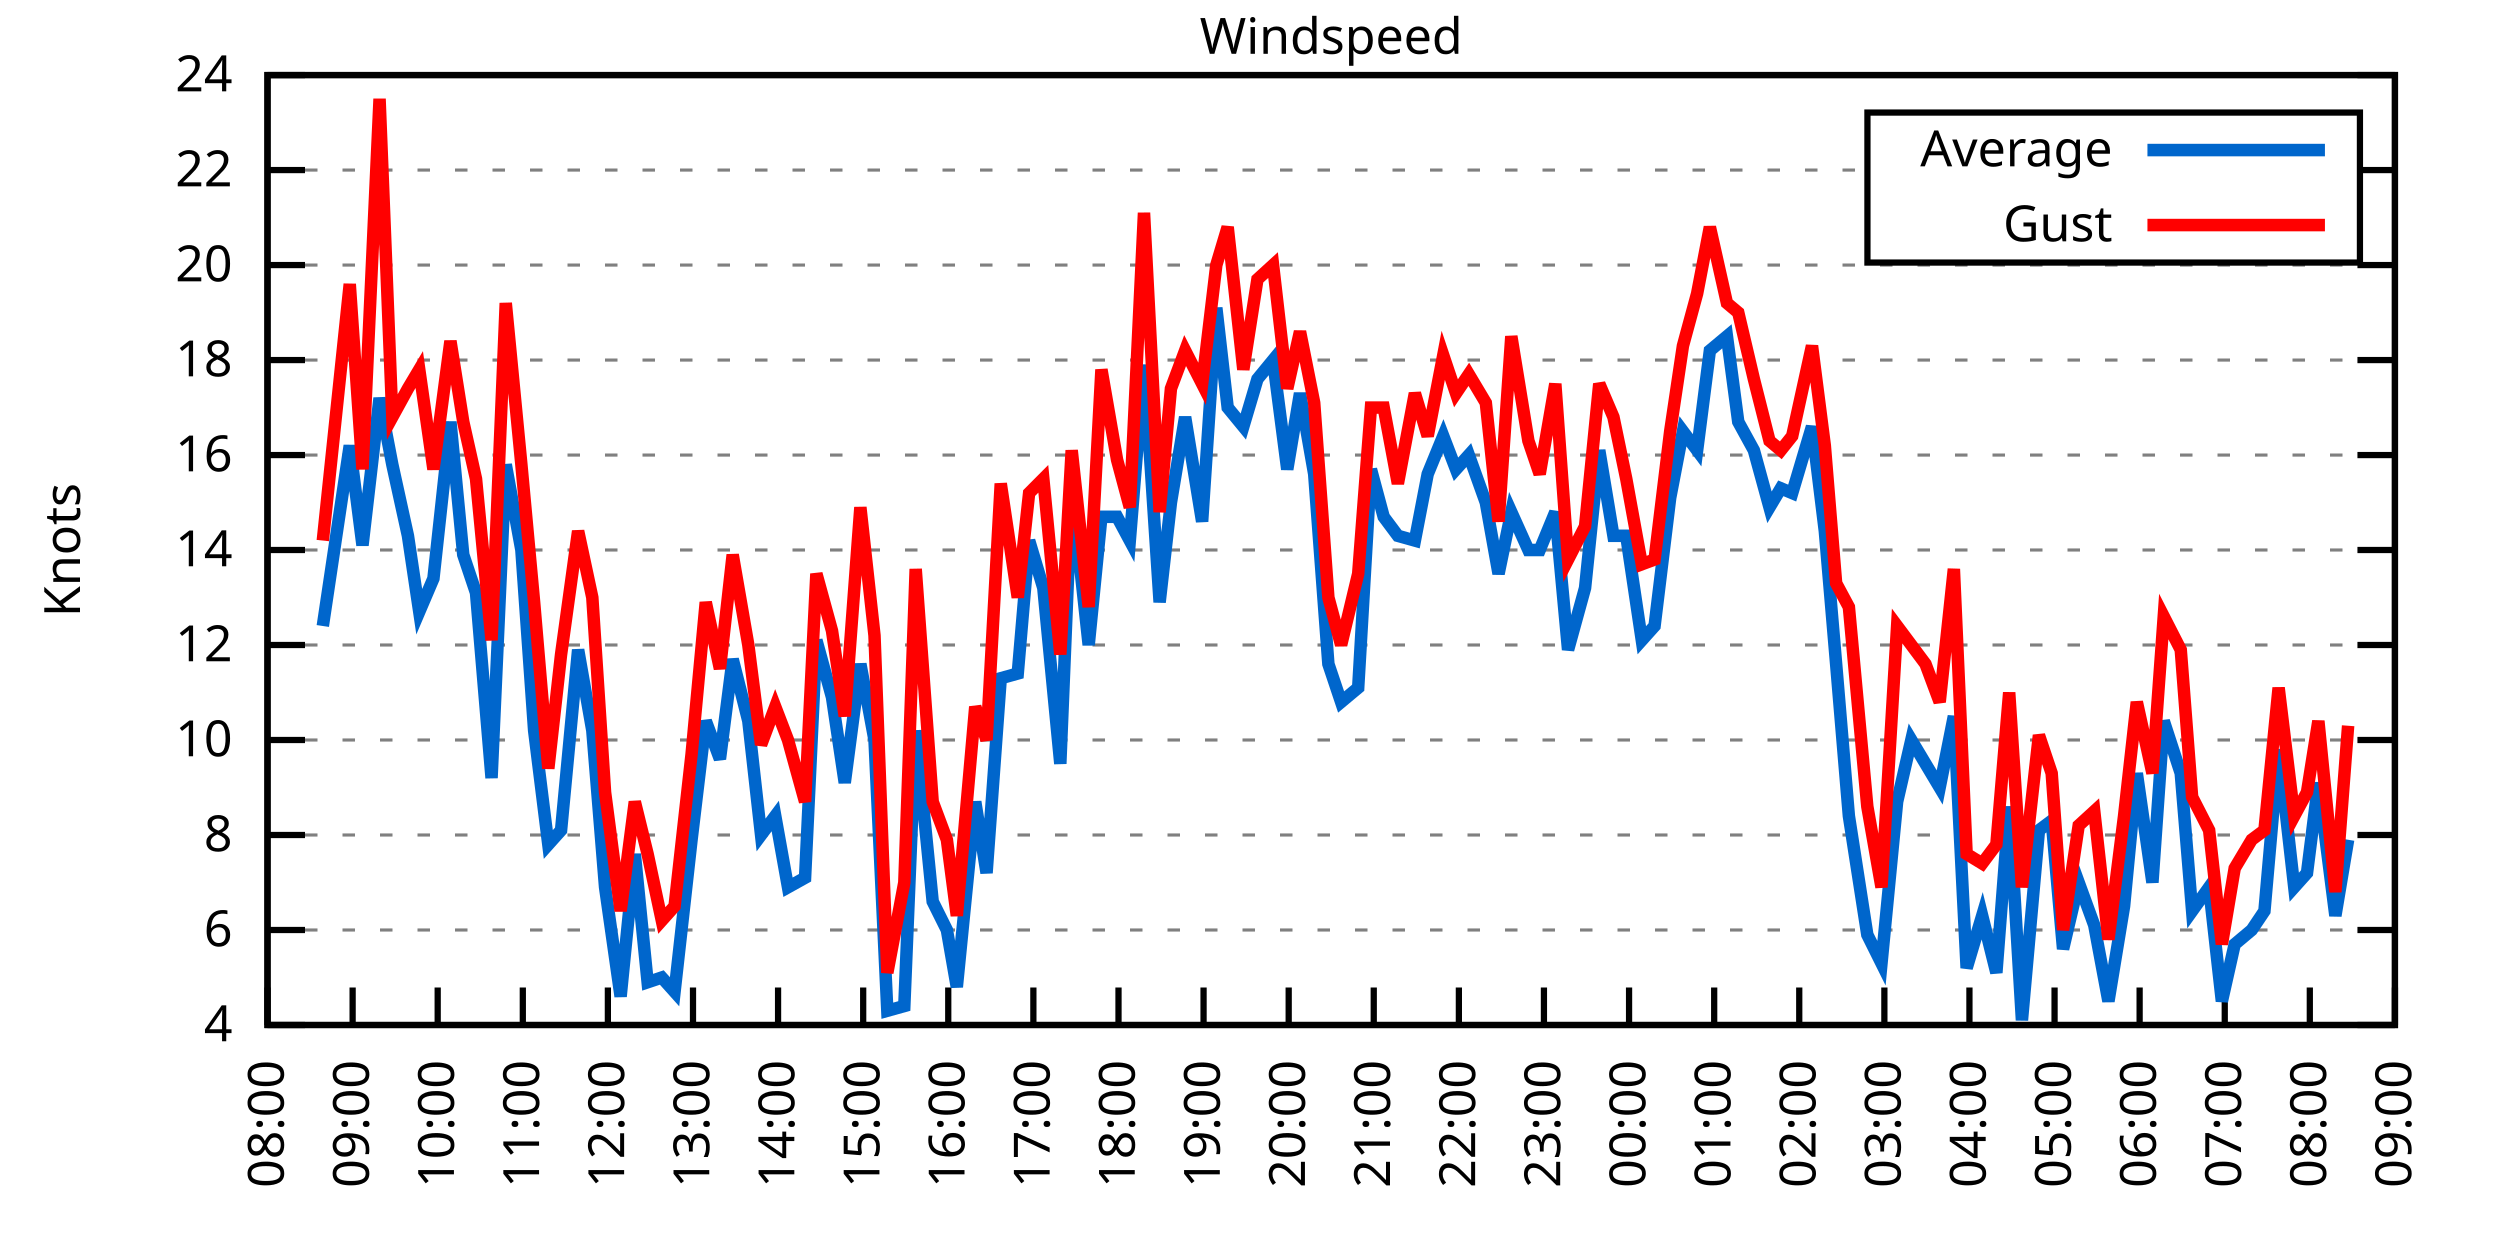
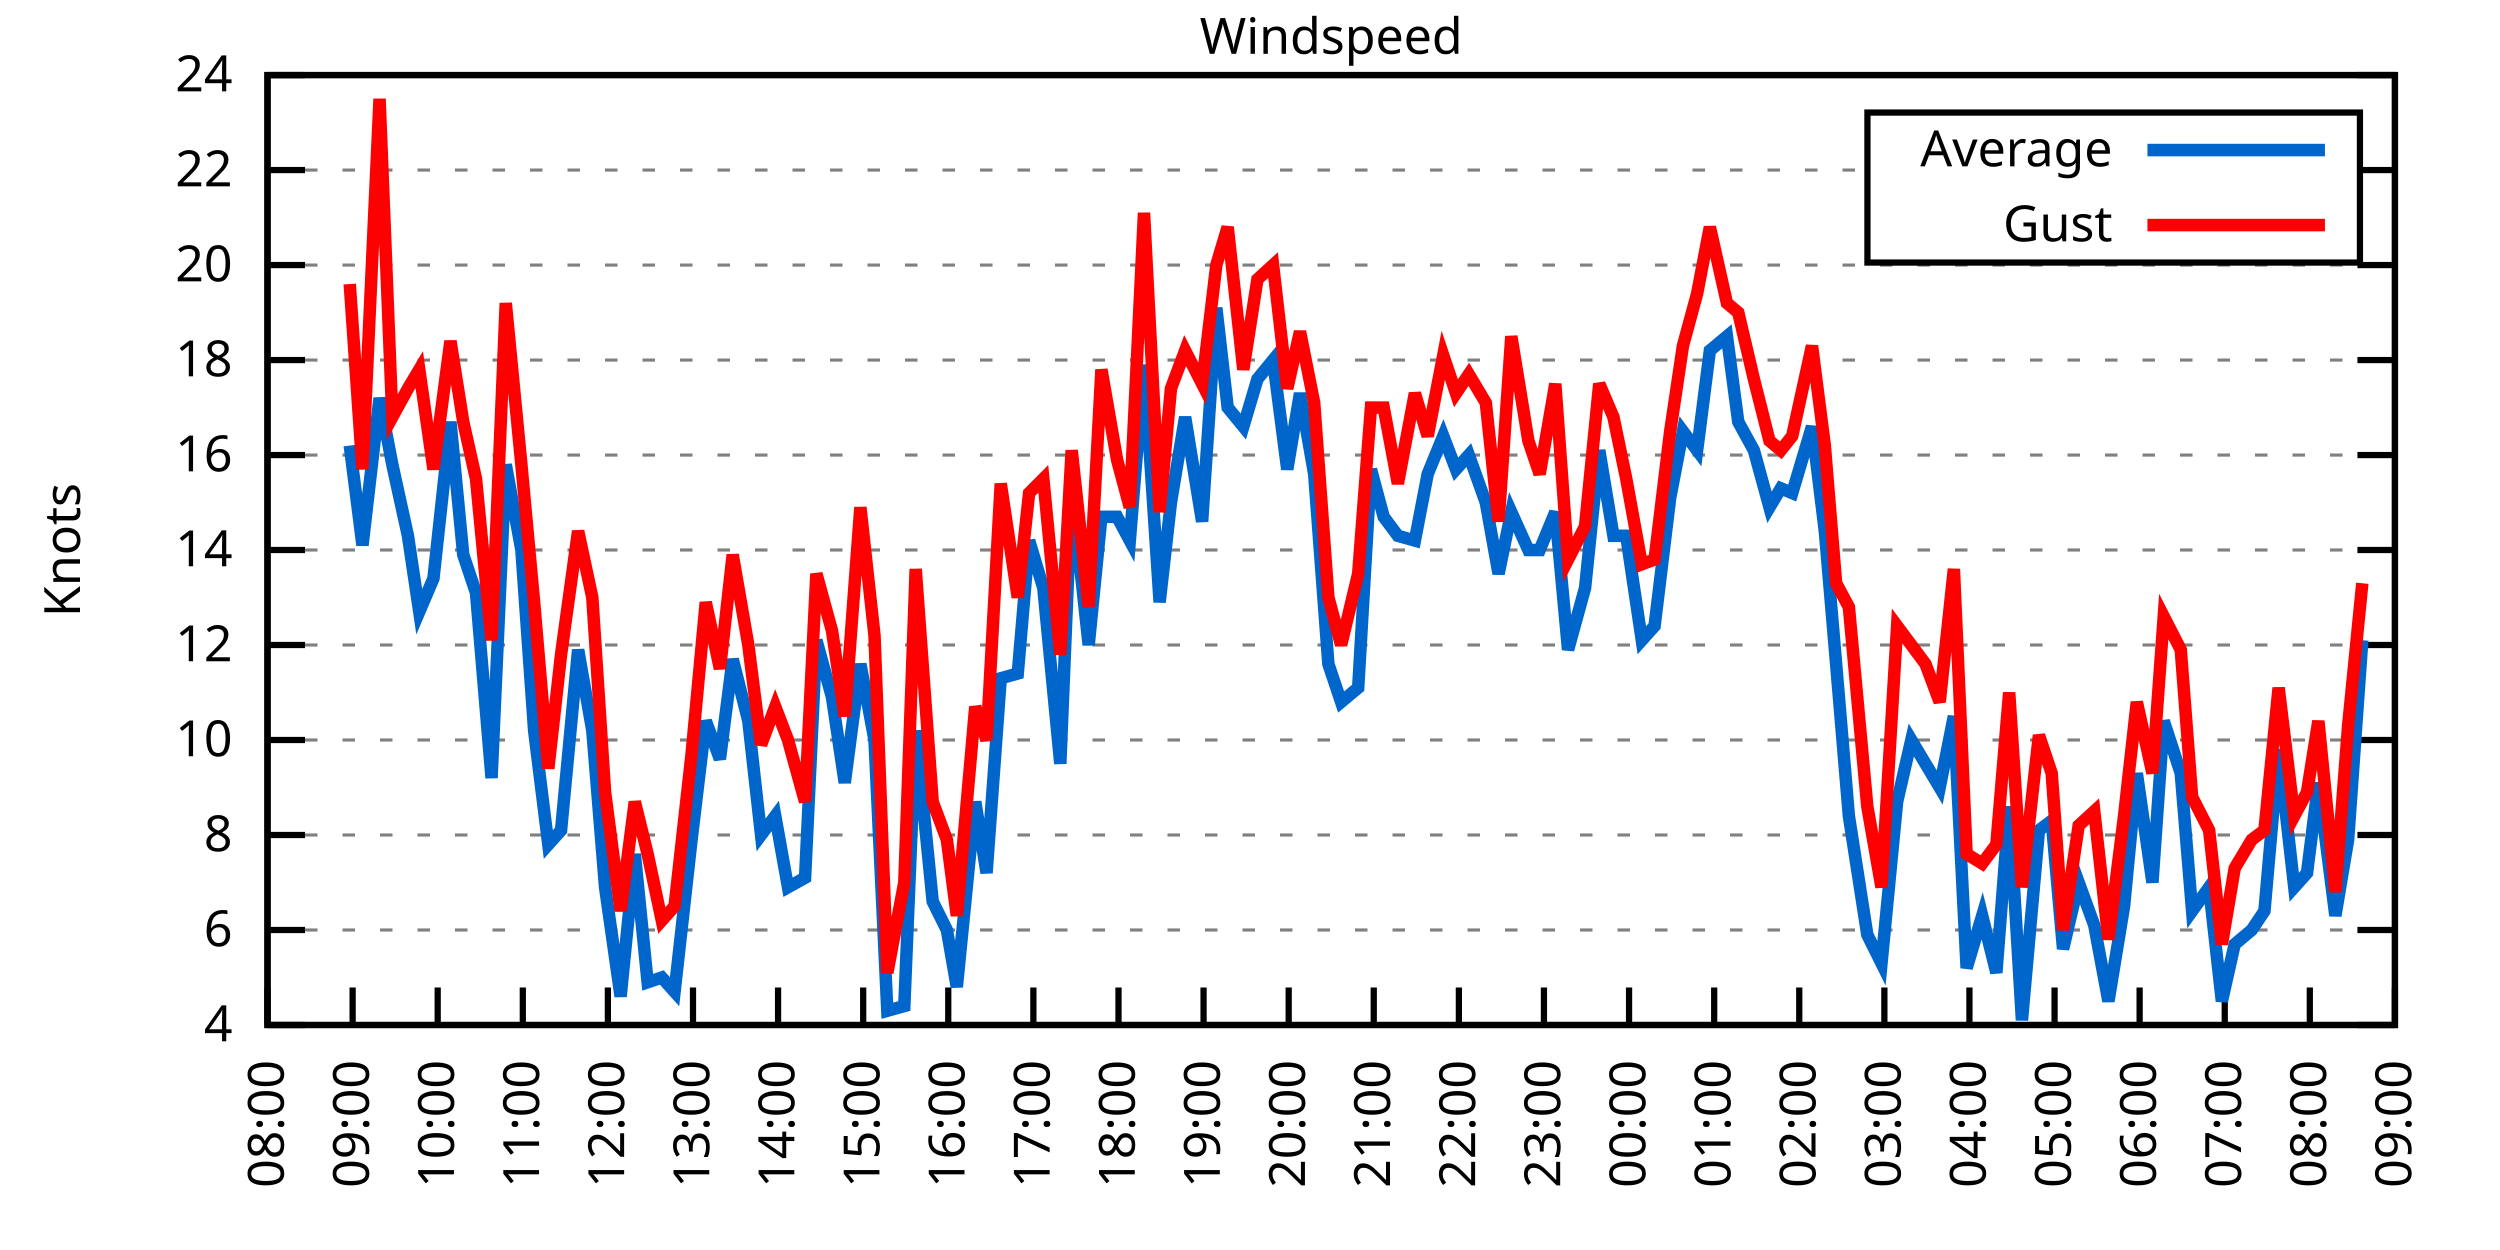
<svg xmlns="http://www.w3.org/2000/svg" xmlns:xlink="http://www.w3.org/1999/xlink" width="400" height="200" viewBox="0 0 400 200">
  <g id="gnuplot_canvas">
    <rect x="0" y="0" width="400" height="200" fill="none" />
    <defs>
      <circle id="gpDot" r="0.5" stroke-width="0.5" stroke="currentColor" />
      <path id="gpPt0" stroke-width="0.333" stroke="currentColor" d="M-1,0 h2 M0,-1 v2" />
      <path id="gpPt1" stroke-width="0.333" stroke="currentColor" d="M-1,-1 L1,1 M1,-1 L-1,1" />
      <path id="gpPt2" stroke-width="0.333" stroke="currentColor" d="M-1,0 L1,0 M0,-1 L0,1 M-1,-1 L1,1 M-1,1 L1,-1" />
      <rect id="gpPt3" stroke-width="0.333" stroke="currentColor" x="-1" y="-1" width="2" height="2" />
      <rect id="gpPt4" stroke-width="0.333" stroke="currentColor" fill="currentColor" x="-1" y="-1" width="2" height="2" />
      <circle id="gpPt5" stroke-width="0.333" stroke="currentColor" cx="0" cy="0" r="1" />
      <use xlink:href="#gpPt5" id="gpPt6" fill="currentColor" stroke="none" />
      <path id="gpPt7" stroke-width="0.333" stroke="currentColor" d="M0,-1.33 L-1.33,0.67 L1.33,0.67 z" />
      <use xlink:href="#gpPt7" id="gpPt8" fill="currentColor" stroke="none" />
      <use xlink:href="#gpPt7" id="gpPt9" stroke="currentColor" transform="rotate(180)" />
      <use xlink:href="#gpPt9" id="gpPt10" fill="currentColor" stroke="none" />
      <use xlink:href="#gpPt3" id="gpPt11" stroke="currentColor" transform="rotate(45)" />
      <use xlink:href="#gpPt11" id="gpPt12" fill="currentColor" stroke="none" />
      <path id="gpPt13" stroke-width="0.333" stroke="currentColor" d="M0,1.330 L1.265,0.411 L0.782,-1.067 L-0.782,-1.076 L-1.265,0.411 z" />
      <use xlink:href="#gpPt13" id="gpPt14" fill="currentColor" stroke="none" />
      <filter id="textbox" filterUnits="objectBoundingBox" x="0" y="0" height="1" width="1">
        <feFlood flood-color="white" flood-opacity="1" result="bgnd" />
        <feComposite in="SourceGraphic" in2="bgnd" operator="atop" />
      </filter>
      <filter id="greybox" filterUnits="objectBoundingBox" x="0" y="0" height="1" width="1">
        <feFlood flood-color="lightgrey" flood-opacity="1" result="grey" />
        <feComposite in="SourceGraphic" in2="grey" operator="atop" />
      </filter>
    </defs>
    <g fill="none" color="white" stroke="currentColor" stroke-width="1.00" stroke-linecap="butt" stroke-linejoin="miter">
</g>
    <g fill="none" color="black" stroke="currentColor" stroke-width="1.00" stroke-linecap="butt" stroke-linejoin="miter">
      <g stroke="none" shape-rendering="crispEdges">
        <polygon fill="rgb(255, 255, 255)" points="42.80,164.00 383.18,164.00 383.18,12.02 42.80,12.02 " />
      </g>
    </g>
    <g fill="none" color="black" stroke="currentColor" stroke-width="1.00" stroke-linecap="butt" stroke-linejoin="miter">
</g>
    <g fill="none" color="black" stroke="black" stroke-width="0.50" stroke-linecap="butt" stroke-linejoin="miter">
</g>
    <g fill="none" color="gray" stroke="currentColor" stroke-width="0.50" stroke-linecap="butt" stroke-linejoin="miter">
      <path stroke="gray" stroke-dasharray="2,4" class="gridline" d="M42.80,164.00 L383.19,164.00  " />
    </g>
    <g fill="none" color="gray" stroke="gray" stroke-width="1.00" stroke-linecap="butt" stroke-linejoin="miter">
</g>
    <g fill="none" color="black" stroke="currentColor" stroke-width="1.00" stroke-linecap="butt" stroke-linejoin="miter">
      <path stroke="black" d="M42.80,164.00 L48.80,164.00 M383.19,164.00 L377.19,164.00  " />
      <g transform="translate(37.20,166.60)" stroke="none" fill="black" font-family="Sans" font-size="8.00" text-anchor="end">
        <text>
          <tspan font-family="Sans"> 4</tspan>
        </text>
      </g>
    </g>
    <g fill="none" color="black" stroke="currentColor" stroke-width="1.00" stroke-linecap="butt" stroke-linejoin="miter">
</g>
    <g fill="none" color="black" stroke="black" stroke-width="0.50" stroke-linecap="butt" stroke-linejoin="miter">
</g>
    <g fill="none" color="gray" stroke="currentColor" stroke-width="0.50" stroke-linecap="butt" stroke-linejoin="miter">
      <path stroke="gray" stroke-dasharray="2,4" class="gridline" d="M42.80,148.80 L383.19,148.80  " />
    </g>
    <g fill="none" color="gray" stroke="gray" stroke-width="1.00" stroke-linecap="butt" stroke-linejoin="miter">
</g>
    <g fill="none" color="black" stroke="currentColor" stroke-width="1.00" stroke-linecap="butt" stroke-linejoin="miter">
      <path stroke="black" d="M42.80,148.80 L48.80,148.80 M383.19,148.80 L377.19,148.80  " />
      <g transform="translate(37.20,151.40)" stroke="none" fill="black" font-family="Sans" font-size="8.00" text-anchor="end">
        <text>
          <tspan font-family="Sans"> 6</tspan>
        </text>
      </g>
    </g>
    <g fill="none" color="black" stroke="currentColor" stroke-width="1.00" stroke-linecap="butt" stroke-linejoin="miter">
</g>
    <g fill="none" color="black" stroke="black" stroke-width="0.50" stroke-linecap="butt" stroke-linejoin="miter">
</g>
    <g fill="none" color="gray" stroke="currentColor" stroke-width="0.50" stroke-linecap="butt" stroke-linejoin="miter">
      <path stroke="gray" stroke-dasharray="2,4" class="gridline" d="M42.80,133.60 L383.19,133.60  " />
    </g>
    <g fill="none" color="gray" stroke="gray" stroke-width="1.00" stroke-linecap="butt" stroke-linejoin="miter">
</g>
    <g fill="none" color="black" stroke="currentColor" stroke-width="1.00" stroke-linecap="butt" stroke-linejoin="miter">
      <path stroke="black" d="M42.80,133.60 L48.80,133.60 M383.19,133.60 L377.19,133.60  " />
      <g transform="translate(37.20,136.20)" stroke="none" fill="black" font-family="Sans" font-size="8.00" text-anchor="end">
        <text>
          <tspan font-family="Sans"> 8</tspan>
        </text>
      </g>
    </g>
    <g fill="none" color="black" stroke="currentColor" stroke-width="1.00" stroke-linecap="butt" stroke-linejoin="miter">
</g>
    <g fill="none" color="black" stroke="black" stroke-width="0.50" stroke-linecap="butt" stroke-linejoin="miter">
</g>
    <g fill="none" color="gray" stroke="currentColor" stroke-width="0.50" stroke-linecap="butt" stroke-linejoin="miter">
      <path stroke="gray" stroke-dasharray="2,4" class="gridline" d="M42.80,118.40 L383.19,118.40  " />
    </g>
    <g fill="none" color="gray" stroke="gray" stroke-width="1.00" stroke-linecap="butt" stroke-linejoin="miter">
</g>
    <g fill="none" color="black" stroke="currentColor" stroke-width="1.00" stroke-linecap="butt" stroke-linejoin="miter">
      <path stroke="black" d="M42.80,118.40 L48.80,118.40 M383.19,118.40 L377.19,118.40  " />
      <g transform="translate(37.20,121.00)" stroke="none" fill="black" font-family="Sans" font-size="8.00" text-anchor="end">
        <text>
          <tspan font-family="Sans"> 10</tspan>
        </text>
      </g>
    </g>
    <g fill="none" color="black" stroke="currentColor" stroke-width="1.00" stroke-linecap="butt" stroke-linejoin="miter">
</g>
    <g fill="none" color="black" stroke="black" stroke-width="0.50" stroke-linecap="butt" stroke-linejoin="miter">
</g>
    <g fill="none" color="gray" stroke="currentColor" stroke-width="0.50" stroke-linecap="butt" stroke-linejoin="miter">
      <path stroke="gray" stroke-dasharray="2,4" class="gridline" d="M42.80,103.20 L383.19,103.20  " />
    </g>
    <g fill="none" color="gray" stroke="gray" stroke-width="1.00" stroke-linecap="butt" stroke-linejoin="miter">
</g>
    <g fill="none" color="black" stroke="currentColor" stroke-width="1.00" stroke-linecap="butt" stroke-linejoin="miter">
      <path stroke="black" d="M42.80,103.20 L48.80,103.20 M383.19,103.20 L377.19,103.20  " />
      <g transform="translate(37.20,105.80)" stroke="none" fill="black" font-family="Sans" font-size="8.00" text-anchor="end">
        <text>
          <tspan font-family="Sans"> 12</tspan>
        </text>
      </g>
    </g>
    <g fill="none" color="black" stroke="currentColor" stroke-width="1.00" stroke-linecap="butt" stroke-linejoin="miter">
</g>
    <g fill="none" color="black" stroke="black" stroke-width="0.50" stroke-linecap="butt" stroke-linejoin="miter">
</g>
    <g fill="none" color="gray" stroke="currentColor" stroke-width="0.50" stroke-linecap="butt" stroke-linejoin="miter">
      <path stroke="gray" stroke-dasharray="2,4" class="gridline" d="M42.80,88.00 L383.19,88.00  " />
    </g>
    <g fill="none" color="gray" stroke="gray" stroke-width="1.00" stroke-linecap="butt" stroke-linejoin="miter">
</g>
    <g fill="none" color="black" stroke="currentColor" stroke-width="1.00" stroke-linecap="butt" stroke-linejoin="miter">
      <path stroke="black" d="M42.80,88.00 L48.80,88.00 M383.19,88.00 L377.19,88.00  " />
      <g transform="translate(37.20,90.60)" stroke="none" fill="black" font-family="Sans" font-size="8.00" text-anchor="end">
        <text>
          <tspan font-family="Sans"> 14</tspan>
        </text>
      </g>
    </g>
    <g fill="none" color="black" stroke="currentColor" stroke-width="1.00" stroke-linecap="butt" stroke-linejoin="miter">
</g>
    <g fill="none" color="black" stroke="black" stroke-width="0.50" stroke-linecap="butt" stroke-linejoin="miter">
</g>
    <g fill="none" color="gray" stroke="currentColor" stroke-width="0.50" stroke-linecap="butt" stroke-linejoin="miter">
      <path stroke="gray" stroke-dasharray="2,4" class="gridline" d="M42.80,72.81 L383.19,72.81  " />
    </g>
    <g fill="none" color="gray" stroke="gray" stroke-width="1.00" stroke-linecap="butt" stroke-linejoin="miter">
</g>
    <g fill="none" color="black" stroke="currentColor" stroke-width="1.00" stroke-linecap="butt" stroke-linejoin="miter">
      <path stroke="black" d="M42.80,72.81 L48.80,72.81 M383.19,72.81 L377.19,72.81  " />
      <g transform="translate(37.20,75.41)" stroke="none" fill="black" font-family="Sans" font-size="8.00" text-anchor="end">
        <text>
          <tspan font-family="Sans"> 16</tspan>
        </text>
      </g>
    </g>
    <g fill="none" color="black" stroke="currentColor" stroke-width="1.00" stroke-linecap="butt" stroke-linejoin="miter">
</g>
    <g fill="none" color="black" stroke="black" stroke-width="0.50" stroke-linecap="butt" stroke-linejoin="miter">
</g>
    <g fill="none" color="gray" stroke="currentColor" stroke-width="0.50" stroke-linecap="butt" stroke-linejoin="miter">
      <path stroke="gray" stroke-dasharray="2,4" class="gridline" d="M42.80,57.61 L383.19,57.61  " />
    </g>
    <g fill="none" color="gray" stroke="gray" stroke-width="1.00" stroke-linecap="butt" stroke-linejoin="miter">
</g>
    <g fill="none" color="black" stroke="currentColor" stroke-width="1.00" stroke-linecap="butt" stroke-linejoin="miter">
      <path stroke="black" d="M42.80,57.61 L48.80,57.61 M383.19,57.61 L377.19,57.61  " />
      <g transform="translate(37.20,60.21)" stroke="none" fill="black" font-family="Sans" font-size="8.00" text-anchor="end">
        <text>
          <tspan font-family="Sans"> 18</tspan>
        </text>
      </g>
    </g>
    <g fill="none" color="black" stroke="currentColor" stroke-width="1.00" stroke-linecap="butt" stroke-linejoin="miter">
</g>
    <g fill="none" color="black" stroke="black" stroke-width="0.50" stroke-linecap="butt" stroke-linejoin="miter">
</g>
    <g fill="none" color="gray" stroke="currentColor" stroke-width="0.50" stroke-linecap="butt" stroke-linejoin="miter">
      <path stroke="gray" stroke-dasharray="2,4" class="gridline" d="M42.80,42.41 L383.19,42.41  " />
    </g>
    <g fill="none" color="gray" stroke="gray" stroke-width="1.00" stroke-linecap="butt" stroke-linejoin="miter">
</g>
    <g fill="none" color="black" stroke="currentColor" stroke-width="1.00" stroke-linecap="butt" stroke-linejoin="miter">
      <path stroke="black" d="M42.80,42.41 L48.80,42.41 M383.19,42.41 L377.19,42.41  " />
      <g transform="translate(37.20,45.01)" stroke="none" fill="black" font-family="Sans" font-size="8.00" text-anchor="end">
        <text>
          <tspan font-family="Sans"> 20</tspan>
        </text>
      </g>
    </g>
    <g fill="none" color="black" stroke="currentColor" stroke-width="1.00" stroke-linecap="butt" stroke-linejoin="miter">
</g>
    <g fill="none" color="black" stroke="black" stroke-width="0.50" stroke-linecap="butt" stroke-linejoin="miter">
</g>
    <g fill="none" color="gray" stroke="currentColor" stroke-width="0.50" stroke-linecap="butt" stroke-linejoin="miter">
      <path stroke="gray" stroke-dasharray="2,4" class="gridline" d="M42.80,27.21 L298.79,27.21 M377.59,27.21 L383.19,27.21  " />
    </g>
    <g fill="none" color="gray" stroke="gray" stroke-width="1.00" stroke-linecap="butt" stroke-linejoin="miter">
</g>
    <g fill="none" color="black" stroke="currentColor" stroke-width="1.00" stroke-linecap="butt" stroke-linejoin="miter">
      <path stroke="black" d="M42.80,27.21 L48.80,27.21 M383.19,27.21 L377.19,27.21  " />
      <g transform="translate(37.20,29.81)" stroke="none" fill="black" font-family="Sans" font-size="8.00" text-anchor="end">
        <text>
          <tspan font-family="Sans"> 22</tspan>
        </text>
      </g>
    </g>
    <g fill="none" color="black" stroke="currentColor" stroke-width="1.00" stroke-linecap="butt" stroke-linejoin="miter">
</g>
    <g fill="none" color="black" stroke="black" stroke-width="0.50" stroke-linecap="butt" stroke-linejoin="miter">
</g>
    <g fill="none" color="gray" stroke="currentColor" stroke-width="0.50" stroke-linecap="butt" stroke-linejoin="miter">
      <path stroke="gray" stroke-dasharray="2,4" class="gridline" d="M42.80,12.01 L383.19,12.01  " />
    </g>
    <g fill="none" color="gray" stroke="gray" stroke-width="1.00" stroke-linecap="butt" stroke-linejoin="miter">
</g>
    <g fill="none" color="black" stroke="currentColor" stroke-width="1.00" stroke-linecap="butt" stroke-linejoin="miter">
      <path stroke="black" d="M42.80,12.01 L48.80,12.01 M383.19,12.01 L377.19,12.01  " />
      <g transform="translate(37.20,14.61)" stroke="none" fill="black" font-family="Sans" font-size="8.00" text-anchor="end">
        <text>
          <tspan font-family="Sans"> 24</tspan>
        </text>
      </g>
    </g>
    <g fill="none" color="black" stroke="currentColor" stroke-width="1.00" stroke-linecap="butt" stroke-linejoin="miter">
      <path stroke="black" d="M42.80,164.00 L42.80,158.00  " />
      <g transform="translate(45.40,169.60) rotate(270.00)" stroke="none" fill="black" font-family="Sans" font-size="8.00" text-anchor="end">
        <text>
          <tspan font-family="Sans">08:00</tspan>
        </text>
      </g>
    </g>
    <g fill="none" color="black" stroke="currentColor" stroke-width="1.00" stroke-linecap="butt" stroke-linejoin="miter">
      <path stroke="black" d="M56.42,164.00 L56.42,158.00  " />
      <g transform="translate(59.02,169.60) rotate(270.00)" stroke="none" fill="black" font-family="Sans" font-size="8.00" text-anchor="end">
        <text>
          <tspan font-family="Sans">09:00</tspan>
        </text>
      </g>
    </g>
    <g fill="none" color="black" stroke="currentColor" stroke-width="1.00" stroke-linecap="butt" stroke-linejoin="miter">
      <path stroke="black" d="M70.03,164.00 L70.03,158.00  " />
      <g transform="translate(72.63,169.60) rotate(270.00)" stroke="none" fill="black" font-family="Sans" font-size="8.00" text-anchor="end">
        <text>
          <tspan font-family="Sans">10:00</tspan>
        </text>
      </g>
    </g>
    <g fill="none" color="black" stroke="currentColor" stroke-width="1.00" stroke-linecap="butt" stroke-linejoin="miter">
      <path stroke="black" d="M83.65,164.00 L83.65,158.00  " />
      <g transform="translate(86.25,169.60) rotate(270.00)" stroke="none" fill="black" font-family="Sans" font-size="8.00" text-anchor="end">
        <text>
          <tspan font-family="Sans">11:00</tspan>
        </text>
      </g>
    </g>
    <g fill="none" color="black" stroke="currentColor" stroke-width="1.00" stroke-linecap="butt" stroke-linejoin="miter">
      <path stroke="black" d="M97.26,164.00 L97.26,158.00  " />
      <g transform="translate(99.86,169.60) rotate(270.00)" stroke="none" fill="black" font-family="Sans" font-size="8.00" text-anchor="end">
        <text>
          <tspan font-family="Sans">12:00</tspan>
        </text>
      </g>
    </g>
    <g fill="none" color="black" stroke="currentColor" stroke-width="1.00" stroke-linecap="butt" stroke-linejoin="miter">
      <path stroke="black" d="M110.88,164.00 L110.88,158.00  " />
      <g transform="translate(113.48,169.60) rotate(270.00)" stroke="none" fill="black" font-family="Sans" font-size="8.00" text-anchor="end">
        <text>
          <tspan font-family="Sans">13:00</tspan>
        </text>
      </g>
    </g>
    <g fill="none" color="black" stroke="currentColor" stroke-width="1.00" stroke-linecap="butt" stroke-linejoin="miter">
      <path stroke="black" d="M124.49,164.00 L124.49,158.00  " />
      <g transform="translate(127.09,169.60) rotate(270.00)" stroke="none" fill="black" font-family="Sans" font-size="8.00" text-anchor="end">
        <text>
          <tspan font-family="Sans">14:00</tspan>
        </text>
      </g>
    </g>
    <g fill="none" color="black" stroke="currentColor" stroke-width="1.00" stroke-linecap="butt" stroke-linejoin="miter">
      <path stroke="black" d="M138.11,164.00 L138.11,158.00  " />
      <g transform="translate(140.71,169.60) rotate(270.00)" stroke="none" fill="black" font-family="Sans" font-size="8.00" text-anchor="end">
        <text>
          <tspan font-family="Sans">15:00</tspan>
        </text>
      </g>
    </g>
    <g fill="none" color="black" stroke="currentColor" stroke-width="1.00" stroke-linecap="butt" stroke-linejoin="miter">
      <path stroke="black" d="M151.72,164.00 L151.72,158.00  " />
      <g transform="translate(154.32,169.60) rotate(270.00)" stroke="none" fill="black" font-family="Sans" font-size="8.00" text-anchor="end">
        <text>
          <tspan font-family="Sans">16:00</tspan>
        </text>
      </g>
    </g>
    <g fill="none" color="black" stroke="currentColor" stroke-width="1.00" stroke-linecap="butt" stroke-linejoin="miter">
      <path stroke="black" d="M165.34,164.00 L165.34,158.00  " />
      <g transform="translate(167.94,169.60) rotate(270.00)" stroke="none" fill="black" font-family="Sans" font-size="8.00" text-anchor="end">
        <text>
          <tspan font-family="Sans">17:00</tspan>
        </text>
      </g>
    </g>
    <g fill="none" color="black" stroke="currentColor" stroke-width="1.00" stroke-linecap="butt" stroke-linejoin="miter">
      <path stroke="black" d="M178.96,164.00 L178.96,158.00  " />
      <g transform="translate(181.56,169.60) rotate(270.00)" stroke="none" fill="black" font-family="Sans" font-size="8.00" text-anchor="end">
        <text>
          <tspan font-family="Sans">18:00</tspan>
        </text>
      </g>
    </g>
    <g fill="none" color="black" stroke="currentColor" stroke-width="1.00" stroke-linecap="butt" stroke-linejoin="miter">
      <path stroke="black" d="M192.57,164.00 L192.57,158.00  " />
      <g transform="translate(195.17,169.60) rotate(270.00)" stroke="none" fill="black" font-family="Sans" font-size="8.00" text-anchor="end">
        <text>
          <tspan font-family="Sans">19:00</tspan>
        </text>
      </g>
    </g>
    <g fill="none" color="black" stroke="currentColor" stroke-width="1.00" stroke-linecap="butt" stroke-linejoin="miter">
      <path stroke="black" d="M206.19,164.00 L206.19,158.00  " />
      <g transform="translate(208.79,169.60) rotate(270.00)" stroke="none" fill="black" font-family="Sans" font-size="8.00" text-anchor="end">
        <text>
          <tspan font-family="Sans">20:00</tspan>
        </text>
      </g>
    </g>
    <g fill="none" color="black" stroke="currentColor" stroke-width="1.00" stroke-linecap="butt" stroke-linejoin="miter">
      <path stroke="black" d="M219.80,164.00 L219.80,158.00  " />
      <g transform="translate(222.40,169.60) rotate(270.00)" stroke="none" fill="black" font-family="Sans" font-size="8.00" text-anchor="end">
        <text>
          <tspan font-family="Sans">21:00</tspan>
        </text>
      </g>
    </g>
    <g fill="none" color="black" stroke="currentColor" stroke-width="1.00" stroke-linecap="butt" stroke-linejoin="miter">
      <path stroke="black" d="M233.42,164.00 L233.42,158.00  " />
      <g transform="translate(236.02,169.60) rotate(270.00)" stroke="none" fill="black" font-family="Sans" font-size="8.00" text-anchor="end">
        <text>
          <tspan font-family="Sans">22:00</tspan>
        </text>
      </g>
    </g>
    <g fill="none" color="black" stroke="currentColor" stroke-width="1.00" stroke-linecap="butt" stroke-linejoin="miter">
      <path stroke="black" d="M247.03,164.00 L247.03,158.00  " />
      <g transform="translate(249.63,169.60) rotate(270.00)" stroke="none" fill="black" font-family="Sans" font-size="8.00" text-anchor="end">
        <text>
          <tspan font-family="Sans">23:00</tspan>
        </text>
      </g>
    </g>
    <g fill="none" color="black" stroke="currentColor" stroke-width="1.00" stroke-linecap="butt" stroke-linejoin="miter">
      <path stroke="black" d="M260.65,164.00 L260.65,158.00  " />
      <g transform="translate(263.25,169.60) rotate(270.00)" stroke="none" fill="black" font-family="Sans" font-size="8.00" text-anchor="end">
        <text>
          <tspan font-family="Sans">00:00</tspan>
        </text>
      </g>
    </g>
    <g fill="none" color="black" stroke="currentColor" stroke-width="1.00" stroke-linecap="butt" stroke-linejoin="miter">
      <path stroke="black" d="M274.27,164.00 L274.27,158.00  " />
      <g transform="translate(276.87,169.60) rotate(270.00)" stroke="none" fill="black" font-family="Sans" font-size="8.00" text-anchor="end">
        <text>
          <tspan font-family="Sans">01:00</tspan>
        </text>
      </g>
    </g>
    <g fill="none" color="black" stroke="currentColor" stroke-width="1.00" stroke-linecap="butt" stroke-linejoin="miter">
      <path stroke="black" d="M287.88,164.00 L287.88,158.00  " />
      <g transform="translate(290.48,169.60) rotate(270.00)" stroke="none" fill="black" font-family="Sans" font-size="8.00" text-anchor="end">
        <text>
          <tspan font-family="Sans">02:00</tspan>
        </text>
      </g>
    </g>
    <g fill="none" color="black" stroke="currentColor" stroke-width="1.00" stroke-linecap="butt" stroke-linejoin="miter">
      <path stroke="black" d="M301.50,164.00 L301.50,158.00  " />
      <g transform="translate(304.10,169.60) rotate(270.00)" stroke="none" fill="black" font-family="Sans" font-size="8.00" text-anchor="end">
        <text>
          <tspan font-family="Sans">03:00</tspan>
        </text>
      </g>
    </g>
    <g fill="none" color="black" stroke="currentColor" stroke-width="1.00" stroke-linecap="butt" stroke-linejoin="miter">
      <path stroke="black" d="M315.11,164.00 L315.11,158.00  " />
      <g transform="translate(317.71,169.60) rotate(270.00)" stroke="none" fill="black" font-family="Sans" font-size="8.00" text-anchor="end">
        <text>
          <tspan font-family="Sans">04:00</tspan>
        </text>
      </g>
    </g>
    <g fill="none" color="black" stroke="currentColor" stroke-width="1.00" stroke-linecap="butt" stroke-linejoin="miter">
      <path stroke="black" d="M328.73,164.00 L328.73,158.00  " />
      <g transform="translate(331.33,169.60) rotate(270.00)" stroke="none" fill="black" font-family="Sans" font-size="8.00" text-anchor="end">
        <text>
          <tspan font-family="Sans">05:00</tspan>
        </text>
      </g>
    </g>
    <g fill="none" color="black" stroke="currentColor" stroke-width="1.00" stroke-linecap="butt" stroke-linejoin="miter">
      <path stroke="black" d="M342.34,164.00 L342.34,158.00  " />
      <g transform="translate(344.94,169.60) rotate(270.00)" stroke="none" fill="black" font-family="Sans" font-size="8.00" text-anchor="end">
        <text>
          <tspan font-family="Sans">06:00</tspan>
        </text>
      </g>
    </g>
    <g fill="none" color="black" stroke="currentColor" stroke-width="1.00" stroke-linecap="butt" stroke-linejoin="miter">
      <path stroke="black" d="M355.96,164.00 L355.96,158.00  " />
      <g transform="translate(358.56,169.60) rotate(270.00)" stroke="none" fill="black" font-family="Sans" font-size="8.00" text-anchor="end">
        <text>
          <tspan font-family="Sans">07:00</tspan>
        </text>
      </g>
    </g>
    <g fill="none" color="black" stroke="currentColor" stroke-width="1.00" stroke-linecap="butt" stroke-linejoin="miter">
      <path stroke="black" d="M369.57,164.00 L369.57,158.00  " />
      <g transform="translate(372.17,169.60) rotate(270.00)" stroke="none" fill="black" font-family="Sans" font-size="8.00" text-anchor="end">
        <text>
          <tspan font-family="Sans">08:00</tspan>
        </text>
      </g>
    </g>
    <g fill="none" color="black" stroke="currentColor" stroke-width="1.00" stroke-linecap="butt" stroke-linejoin="miter">
      <path stroke="black" d="M383.19,164.00 L383.19,158.00  " />
      <g transform="translate(385.79,169.60) rotate(270.00)" stroke="none" fill="black" font-family="Sans" font-size="8.00" text-anchor="end">
        <text>
          <tspan font-family="Sans">09:00</tspan>
        </text>
      </g>
    </g>
    <g fill="none" color="black" stroke="currentColor" stroke-width="1.00" stroke-linecap="butt" stroke-linejoin="miter">
</g>
    <g fill="none" color="black" stroke="currentColor" stroke-width="1.00" stroke-linecap="butt" stroke-linejoin="miter">
      <path stroke="black" d="M42.80,12.01 L42.80,164.00 L383.19,164.00 L383.19,12.01 L42.80,12.01 Z  " />
    </g>
    <g fill="none" color="black" stroke="currentColor" stroke-width="1.00" stroke-linecap="butt" stroke-linejoin="miter">
</g>
    <g fill="none" color="black" stroke="currentColor" stroke-width="1.00" stroke-linecap="butt" stroke-linejoin="miter">
      <path stroke="black" d="M298.79,42.01 L298.79,18.01 L377.59,18.01 L377.59,42.01 L298.79,42.01 Z  " />
    </g>
    <g id="Windspeed_plot_1">
      <g fill="none" color="white" stroke="black" stroke-width="2.00" stroke-linecap="butt" stroke-linejoin="miter">
</g>
      <g fill="none" color="black" stroke="currentColor" stroke-width="2.00" stroke-linecap="butt" stroke-linejoin="miter">
        <g transform="translate(337.99,26.61)" stroke="none" fill="black" font-family="Sans" font-size="8.00" text-anchor="end">
          <text>
            <tspan font-family="Sans">Average</tspan>
          </text>
        </g>
      </g>
      <g fill="none" color="black" stroke="currentColor" stroke-width="2.00" stroke-linecap="butt" stroke-linejoin="miter">
-         <path stroke="rgb(  0, 102, 204)" d="M343.59,24.01 L371.99,24.01 M51.65,100.16 L55.96,71.29 L58.00,87.25 L60.73,63.69 L62.77,74.33 L65.27,85.73   L67.08,97.88 L69.35,92.56 L72.07,67.49 L74.12,88.76 L76.16,94.84 L78.65,124.48 L80.92,74.33 L83.42,88.00   L85.46,116.88 L87.73,135.12 L89.77,132.84 L92.50,103.96 L94.77,116.88 L96.81,141.96 L99.30,159.44 L101.57,136.64   L103.62,157.16 L105.89,156.40 L107.93,158.68 L110.65,134.36 L112.92,115.36 L115.19,121.44 L117.23,105.48 L119.73,115.36   L121.77,133.60 L124.04,130.56 L126.08,141.96 L128.81,140.44 L130.62,102.44 L133.12,111.56 L135.16,125.24 L137.66,106.24   L139.92,118.40 L141.97,161.72 L144.69,160.96 L146.51,116.88 L149.23,144.24 L151.50,148.80 L153.09,157.92 L156.04,128.28   L157.85,139.68 L160.12,108.52 L162.84,107.76 L164.66,86.49 L166.93,94.08 L169.65,122.20 L171.47,78.13 L174.19,103.20   L176.23,82.69 L178.73,82.69 L180.77,86.49 L183.04,58.37 L185.54,96.36 L187.35,80.41 L189.62,66.73 L192.34,83.45   L194.61,49.25 L196.43,65.21 L198.93,68.25 L201.19,60.65 L203.69,57.61 L205.96,75.09 L208.00,62.93 L210.27,75.85   L212.54,106.24 L214.58,112.32 L217.31,110.04 L219.35,75.09 L221.39,82.69 L223.66,85.73 L226.38,86.49 L228.43,75.85   L230.92,69.77 L232.96,75.09 L235.01,72.81 L237.73,80.41 L239.77,91.80 L241.81,81.93 L244.54,88.00 L246.35,88.00   L248.85,81.93 L250.89,103.96 L253.61,94.08 L255.88,72.05 L258.15,85.73 L260.20,85.73 L262.69,102.44 L264.73,100.16   L267.23,79.65 L269.27,69.01 L271.54,72.05 L273.58,56.09 L276.31,53.81 L278.12,67.49 L280.62,72.05 L283.12,81.17   L284.93,78.13 L286.75,78.89 L289.92,68.25 L291.97,84.97 L293.78,106.24 L295.82,130.56 L298.77,149.56 L301.04,154.12   L303.54,128.28 L305.81,118.40 L308.08,122.20 L310.35,126.00 L312.62,114.60 L314.66,154.88 L317.15,146.52 L319.42,155.64   L321.47,129.04 L323.51,163.24 L326.23,132.84 L328.27,131.32 L330.09,151.84 L332.59,141.20 L335.08,148.04 L337.35,160.20   L339.85,145.00 L341.89,123.72 L344.39,141.20 L346.20,115.36 L348.92,123.72 L350.74,145.76 L353.46,141.96 L355.50,160.20   L357.55,151.08 L360.27,148.80 L362.31,145.76 L364.58,119.92 L367.08,141.96 L369.12,139.68 L370.94,125.24 L373.66,146.52   L375.70,134.36  " />
+         <path stroke="rgb(  0, 102, 204)" d="M343.59,24.01 L371.99,24.01 M55.96,71.29 L58.00,87.25 L60.73,63.69 L62.77,74.33 L65.27,85.73 L67.08,97.88   L69.35,92.56 L72.07,67.49 L74.12,88.76 L76.16,94.84 L78.65,124.48 L80.92,74.33 L83.42,88.00 L85.46,116.88   L87.73,135.12 L89.77,132.84 L92.50,103.96 L94.77,116.88 L96.81,141.96 L99.30,159.44 L101.57,136.64 L103.62,157.16   L105.89,156.40 L107.93,158.68 L110.65,134.36 L112.92,115.36 L115.19,121.44 L117.23,105.48 L119.73,115.36 L121.77,133.60   L124.04,130.56 L126.08,141.96 L128.81,140.44 L130.62,102.44 L133.12,111.56 L135.16,125.24 L137.66,106.24 L139.92,118.40   L141.97,161.72 L144.69,160.96 L146.51,116.88 L149.23,144.24 L151.50,148.80 L153.09,157.92 L156.04,128.28 L157.85,139.68   L160.12,108.52 L162.84,107.76 L164.66,86.49 L166.93,94.08 L169.65,122.20 L171.47,78.13 L174.19,103.20 L176.23,82.69   L178.73,82.69 L180.77,86.49 L183.04,58.37 L185.54,96.36 L187.35,80.41 L189.62,66.73 L192.34,83.45 L194.61,49.25   L196.43,65.21 L198.93,68.25 L201.19,60.65 L203.69,57.61 L205.96,75.09 L208.00,62.93 L210.27,75.85 L212.54,106.24   L214.58,112.32 L217.31,110.04 L219.35,75.09 L221.39,82.69 L223.66,85.73 L226.38,86.49 L228.43,75.85 L230.92,69.77   L232.96,75.09 L235.01,72.81 L237.73,80.41 L239.77,91.80 L241.81,81.93 L244.54,88.00 L246.35,88.00 L248.85,81.93   L250.89,103.96 L253.61,94.08 L255.88,72.05 L258.15,85.73 L260.20,85.73 L262.69,102.44 L264.73,100.16 L267.23,79.65   L269.27,69.01 L271.54,72.05 L273.58,56.09 L276.31,53.81 L278.12,67.49 L280.62,72.05 L283.12,81.17 L284.93,78.13   L286.75,78.89 L289.92,68.25 L291.97,84.97 L293.78,106.24 L295.82,130.56 L298.77,149.56 L301.04,154.12 L303.54,128.28   L305.81,118.40 L308.08,122.20 L310.35,126.00 L312.62,114.60 L314.66,154.88 L317.15,146.52 L319.42,155.64 L321.47,129.04   L323.51,163.24 L326.23,132.84 L328.27,131.32 L330.09,151.84 L332.59,141.20 L335.08,148.04 L337.35,160.20 L339.85,145.00   L341.89,123.72 L344.39,141.20 L346.20,115.36 L348.92,123.72 L350.74,145.76 L353.46,141.96 L355.50,160.20 L357.55,151.08   L360.27,148.80 L362.31,145.76 L364.58,119.92 L367.08,141.96 L369.12,139.68 L370.94,125.24 L373.66,146.52 L375.70,134.36   L377.97,102.44  " />
      </g>
    </g>
    <g id="Windspeed_plot_2">
      <g fill="none" color="black" stroke="currentColor" stroke-width="2.00" stroke-linecap="butt" stroke-linejoin="miter">
        <g transform="translate(337.99,38.61)" stroke="none" fill="black" font-family="Sans" font-size="8.00" text-anchor="end">
          <text>
            <tspan font-family="Sans">Gust</tspan>
          </text>
        </g>
      </g>
      <g fill="none" color="black" stroke="currentColor" stroke-width="2.00" stroke-linecap="butt" stroke-linejoin="miter">
-         <path stroke="rgb(255,   0,   0)" d="M343.59,36.01 L371.99,36.01 M51.65,86.49 L55.96,45.45 L58.00,75.09 L60.73,15.81 L62.77,66.73 L65.27,62.17   L67.08,59.13 L69.35,75.09 L72.07,54.57 L74.12,67.49 L76.16,76.61 L78.65,102.44 L80.92,48.49 L83.42,74.33   L85.46,96.36 L87.73,122.96 L89.77,104.72 L92.50,84.97 L94.77,95.60 L96.81,126.76 L99.30,145.76 L101.57,128.28   L103.62,136.64 L105.89,147.28 L107.93,145.00 L110.65,120.68 L112.92,96.36 L115.19,107.00 L117.23,88.76 L119.73,103.20   L121.77,119.16 L124.04,113.08 L126.08,118.40 L128.81,128.28 L130.62,91.80 L133.12,100.92 L135.16,114.60 L137.66,81.17   L139.92,101.68 L141.97,155.64 L144.69,141.20 L146.51,91.04 L149.23,128.28 L151.50,134.36 L153.09,146.52 L156.04,113.08   L157.85,118.40 L160.12,77.37 L162.84,95.60 L164.66,78.89 L166.93,76.61 L169.65,104.72 L171.47,72.05 L174.19,97.12   L176.23,59.13 L178.73,73.57 L180.77,81.17 L183.04,34.05 L185.54,81.93 L187.35,62.17 L189.62,56.09 L192.34,61.41   L194.61,42.41 L196.43,36.33 L198.93,59.13 L201.19,44.69 L203.69,42.41 L205.96,62.17 L208.00,53.05 L210.27,64.45   L212.54,95.60 L214.58,103.20 L217.31,91.80 L219.35,65.21 L221.39,65.21 L223.66,77.37 L226.38,62.93 L228.43,69.77   L230.92,56.85 L232.96,62.93 L235.01,59.89 L237.73,64.45 L239.77,83.45 L241.81,53.81 L244.54,70.53 L246.35,75.85   L248.85,61.41 L250.89,89.52 L253.61,84.21 L255.88,61.41 L258.15,66.73 L260.20,76.61 L262.69,90.28 L264.73,89.52   L267.23,69.01 L269.27,55.33 L271.54,46.97 L273.58,36.33 L276.31,48.49 L278.12,50.01 L280.62,60.65 L283.12,70.53   L284.93,72.05 L286.75,69.77 L289.92,55.33 L291.97,71.29 L293.78,93.32 L295.82,97.12 L298.77,129.04 L301.04,141.96   L303.54,100.16 L305.81,103.20 L308.08,106.24 L310.35,112.32 L312.62,91.04 L314.66,136.64 L317.15,138.16 L319.42,135.12   L321.47,110.80 L323.51,141.96 L326.23,117.64 L328.27,123.72 L330.09,148.80 L332.59,132.08 L335.08,129.80 L337.35,150.32   L339.85,130.56 L341.89,112.32 L344.39,123.72 L346.20,98.64 L348.92,103.96 L350.74,127.52 L353.46,132.84 L355.50,151.08   L357.55,138.92 L360.27,134.36 L362.31,132.84 L364.58,110.04 L367.08,130.56 L369.12,126.76 L370.94,115.36 L373.66,142.72   L375.70,116.12  " />
+         <path stroke="rgb(255,   0,   0)" d="M343.59,36.01 L371.99,36.01 M55.96,45.45 L58.00,75.09 L60.73,15.81 L62.77,66.73 L65.27,62.17 L67.08,59.13   L69.35,75.09 L72.07,54.57 L74.12,67.49 L76.16,76.61 L78.65,102.44 L80.92,48.49 L83.42,74.33 L85.46,96.36   L87.73,122.96 L89.77,104.72 L92.50,84.97 L94.77,95.60 L96.81,126.76 L99.30,145.76 L101.57,128.28 L103.62,136.64   L105.89,147.28 L107.93,145.00 L110.65,120.68 L112.92,96.36 L115.19,107.00 L117.23,88.76 L119.73,103.20 L121.77,119.16   L124.04,113.08 L126.08,118.40 L128.81,128.28 L130.62,91.80 L133.12,100.92 L135.16,114.60 L137.66,81.17 L139.92,101.68   L141.97,155.64 L144.69,141.20 L146.51,91.04 L149.23,128.28 L151.50,134.36 L153.09,146.52 L156.04,113.08 L157.85,118.40   L160.12,77.37 L162.84,95.60 L164.66,78.89 L166.93,76.61 L169.65,104.72 L171.47,72.05 L174.19,97.12 L176.23,59.13   L178.73,73.57 L180.77,81.17 L183.04,34.05 L185.54,81.93 L187.35,62.17 L189.62,56.09 L192.34,61.41 L194.61,42.41   L196.43,36.33 L198.93,59.13 L201.19,44.69 L203.69,42.41 L205.96,62.17 L208.00,53.05 L210.27,64.45 L212.54,95.60   L214.58,103.20 L217.31,91.80 L219.35,65.21 L221.39,65.21 L223.66,77.37 L226.38,62.93 L228.43,69.77 L230.92,56.85   L232.96,62.93 L235.01,59.89 L237.73,64.45 L239.77,83.45 L241.81,53.81 L244.54,70.53 L246.35,75.85 L248.85,61.41   L250.89,89.52 L253.61,84.21 L255.88,61.41 L258.15,66.73 L260.20,76.61 L262.69,90.28 L264.73,89.52 L267.23,69.01   L269.27,55.33 L271.54,46.97 L273.58,36.33 L276.31,48.49 L278.12,50.01 L280.62,60.65 L283.12,70.53 L284.93,72.05   L286.75,69.77 L289.92,55.33 L291.97,71.29 L293.78,93.32 L295.82,97.12 L298.77,129.04 L301.04,141.96 L303.54,100.16   L305.81,103.20 L308.08,106.24 L310.35,112.32 L312.62,91.04 L314.66,136.64 L317.15,138.16 L319.42,135.12 L321.47,110.80   L323.51,141.96 L326.23,117.64 L328.27,123.72 L330.09,148.80 L332.59,132.08 L335.08,129.80 L337.35,150.32 L339.85,130.56   L341.89,112.32 L344.39,123.72 L346.20,98.64 L348.92,103.96 L350.74,127.52 L353.46,132.84 L355.50,151.08 L357.55,138.92   L360.27,134.36 L362.31,132.84 L364.58,110.04 L367.08,130.56 L369.12,126.76 L370.94,115.36 L373.66,142.72 L375.70,116.12   L377.97,93.32  " />
      </g>
    </g>
    <g fill="none" color="black" stroke="currentColor" stroke-width="2.00" stroke-linecap="butt" stroke-linejoin="miter">
</g>
    <g fill="none" color="black" stroke="black" stroke-width="1.00" stroke-linecap="butt" stroke-linejoin="miter">
</g>
    <g fill="none" color="black" stroke="currentColor" stroke-width="1.00" stroke-linecap="butt" stroke-linejoin="miter">
      <path stroke="black" d="M42.80,12.01 L42.80,164.00 L383.19,164.00 L383.19,12.01 L42.80,12.01 Z  " />
      <g transform="translate(12.80,88.01) rotate(270.00)" stroke="none" fill="black" font-family="Sans" font-size="8.00" text-anchor="middle">
        <text>
          <tspan font-family="Sans">Knots</tspan>
        </text>
      </g>
    </g>
    <g fill="none" color="black" stroke="currentColor" stroke-width="1.00" stroke-linecap="butt" stroke-linejoin="miter">
</g>
    <g fill="none" color="black" stroke="currentColor" stroke-width="1.00" stroke-linecap="butt" stroke-linejoin="miter">
      <g transform="translate(212.99,8.61)" stroke="none" fill="black" font-family="Sans" font-size="8.00" text-anchor="middle">
        <text>
          <tspan font-family="Sans">Windspeed</tspan>
        </text>
      </g>
    </g>
    <g fill="none" color="black" stroke="currentColor" stroke-width="1.00" stroke-linecap="butt" stroke-linejoin="miter">
</g>
  </g>
</svg>
